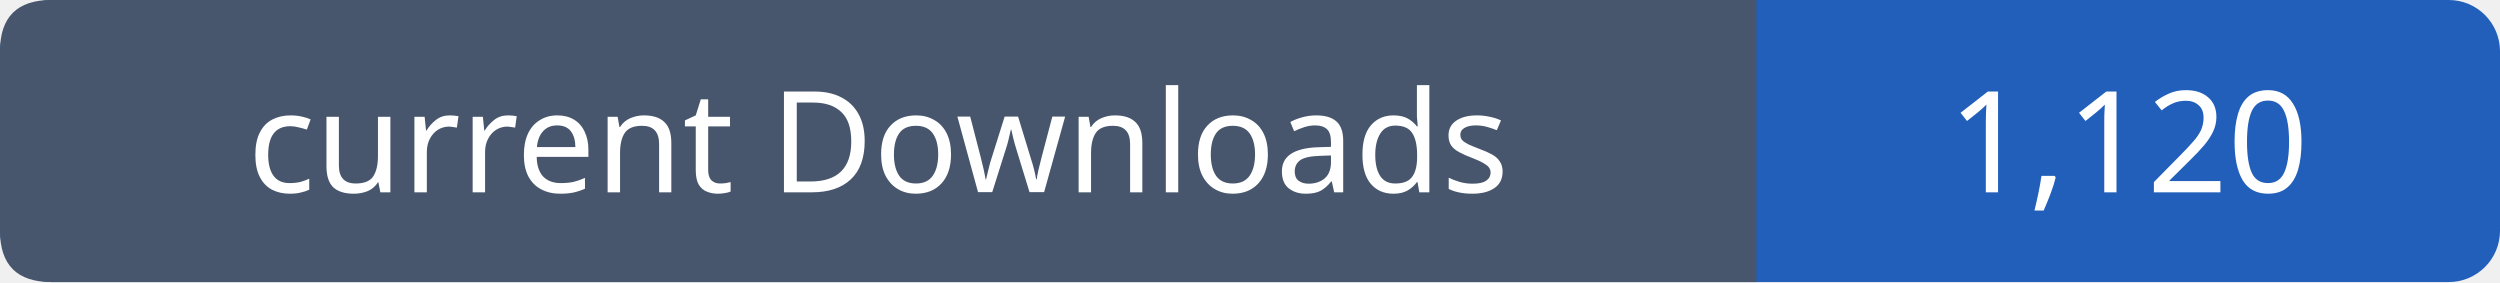
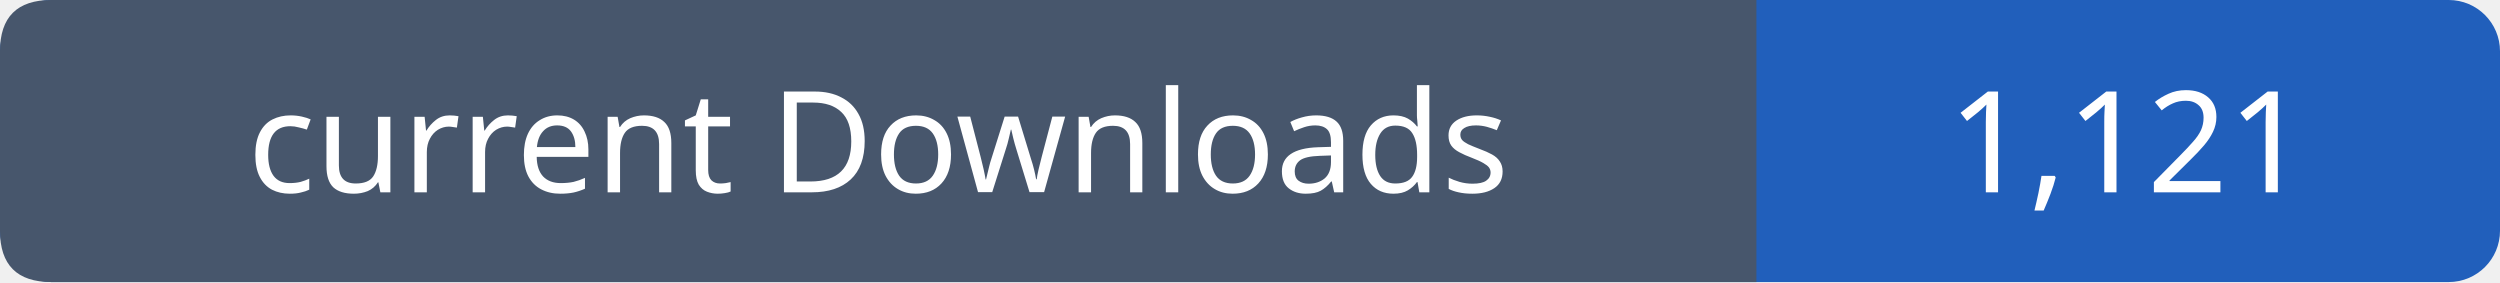
- <svg xmlns="http://www.w3.org/2000/svg" width="195" height="22" viewBox="0 0 195 22" role="img" aria-label="current Downloads: 1,120">
+ <svg xmlns="http://www.w3.org/2000/svg" width="195" height="22" viewBox="0 0 195 22" role="img" aria-label="current Downloads: 1,121">
  <rect width="195" height="22" rx="4" fill="#215fbb" />
  <path fill="#47566c" d="M4 0h133v22H4q-4 0-4-4V4q0-4 4-4" />
  <g font-family="Verdana,sans-serif" font-size="11" fill="white" text-anchor="middle">
    <text x="68.5" y="15">current Downloads</text>
-     <text x="166.0" y="15">1,120</text>
+     <text x="166.0" y="15">1,121</text>
  </g>
</svg>
